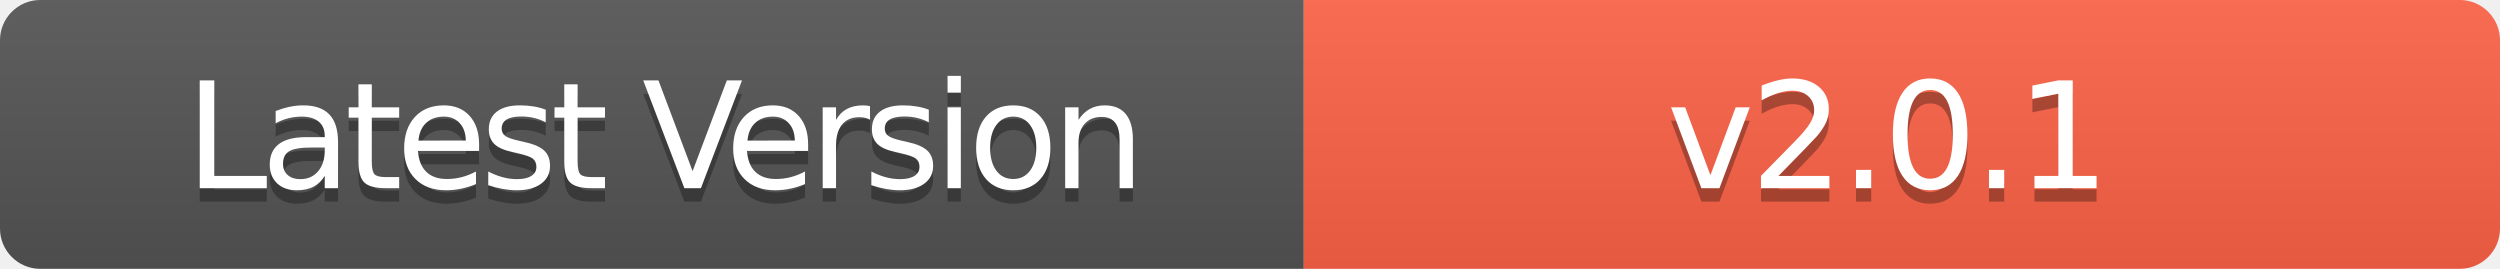
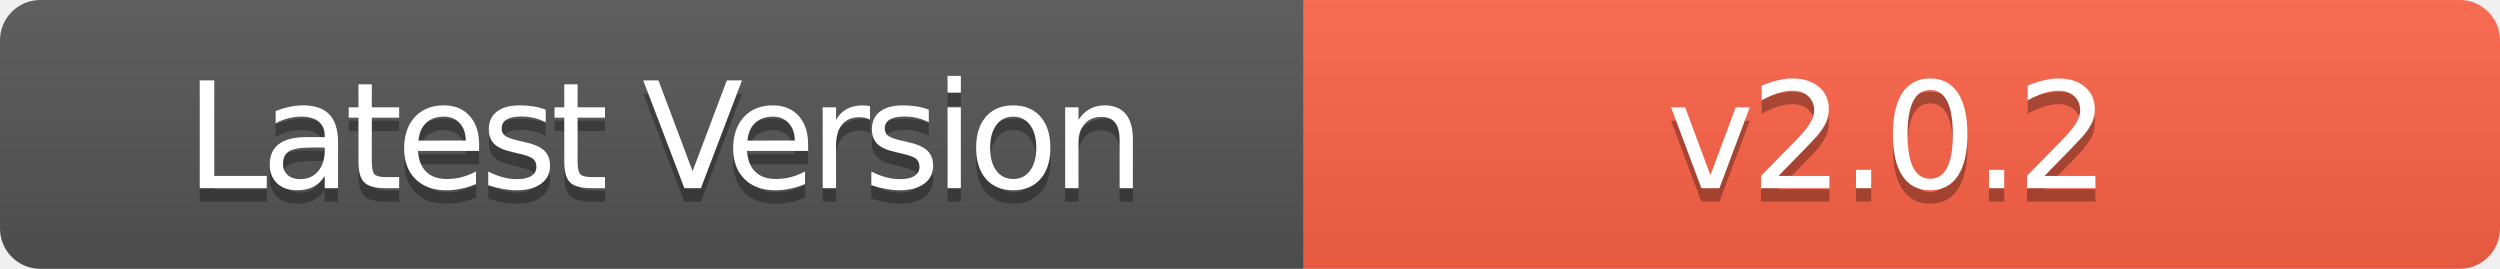
- <svg xmlns="http://www.w3.org/2000/svg" width="186" height="20" role="img" aria-label="Latest Version: v2.0.1">
+ <svg xmlns="http://www.w3.org/2000/svg" width="186" height="20" role="img" aria-label="Latest Version: v2.0.2">
  <linearGradient id="s" x2="0" y2="100%">
    <stop offset="0" stop-color="#bbb" stop-opacity=".1" />
    <stop offset="1" stop-opacity=".1" />
  </linearGradient>
  <clipPath id="r">
    <rect width="186" height="20" rx="3" fill="#fff" />
  </clipPath>
  <g clip-path="url(#r)">
    <rect width="97" height="20" fill="#555" />
    <rect x="97" width="89" height="20" fill="#FF6347" />
    <rect width="186" height="20" fill="url(#s)" />
  </g>
  <g fill="#fff" text-anchor="middle" font-family="Verdana,Geneva,DejaVu Sans,sans-serif" text-rendering="geometricPrecision" font-size="110">
    <text aria-hidden="true" x="495" y="150" fill="#010101" fill-opacity=".3" transform="scale(.1)" textLength="700" style="letter-spacing: -5;">Latest Version</text>
    <text x="495" y="140" transform="scale(.1)" fill="#fff" textLength="700" style="letter-spacing: -5;">Latest Version</text>
-     <text aria-hidden="true" x="1405" y="150" fill="#010101" fill-opacity=".3" transform="scale(.1)" textLength="600" style="letter-spacing: -3;">v2.0.1</text>
-     <text x="1405" y="140" transform="scale(.1)" fill="#fff" textLength="600" style="letter-spacing: -3;">v2.0.1</text>
+     <text aria-hidden="true" x="1405" y="150" fill="#010101" fill-opacity=".3" transform="scale(.1)" textLength="600" style="letter-spacing: -3;">v2.0.2</text>
+     <text x="1405" y="140" transform="scale(.1)" fill="#fff" textLength="600" style="letter-spacing: -3;">v2.0.2</text>
  </g>
</svg>
